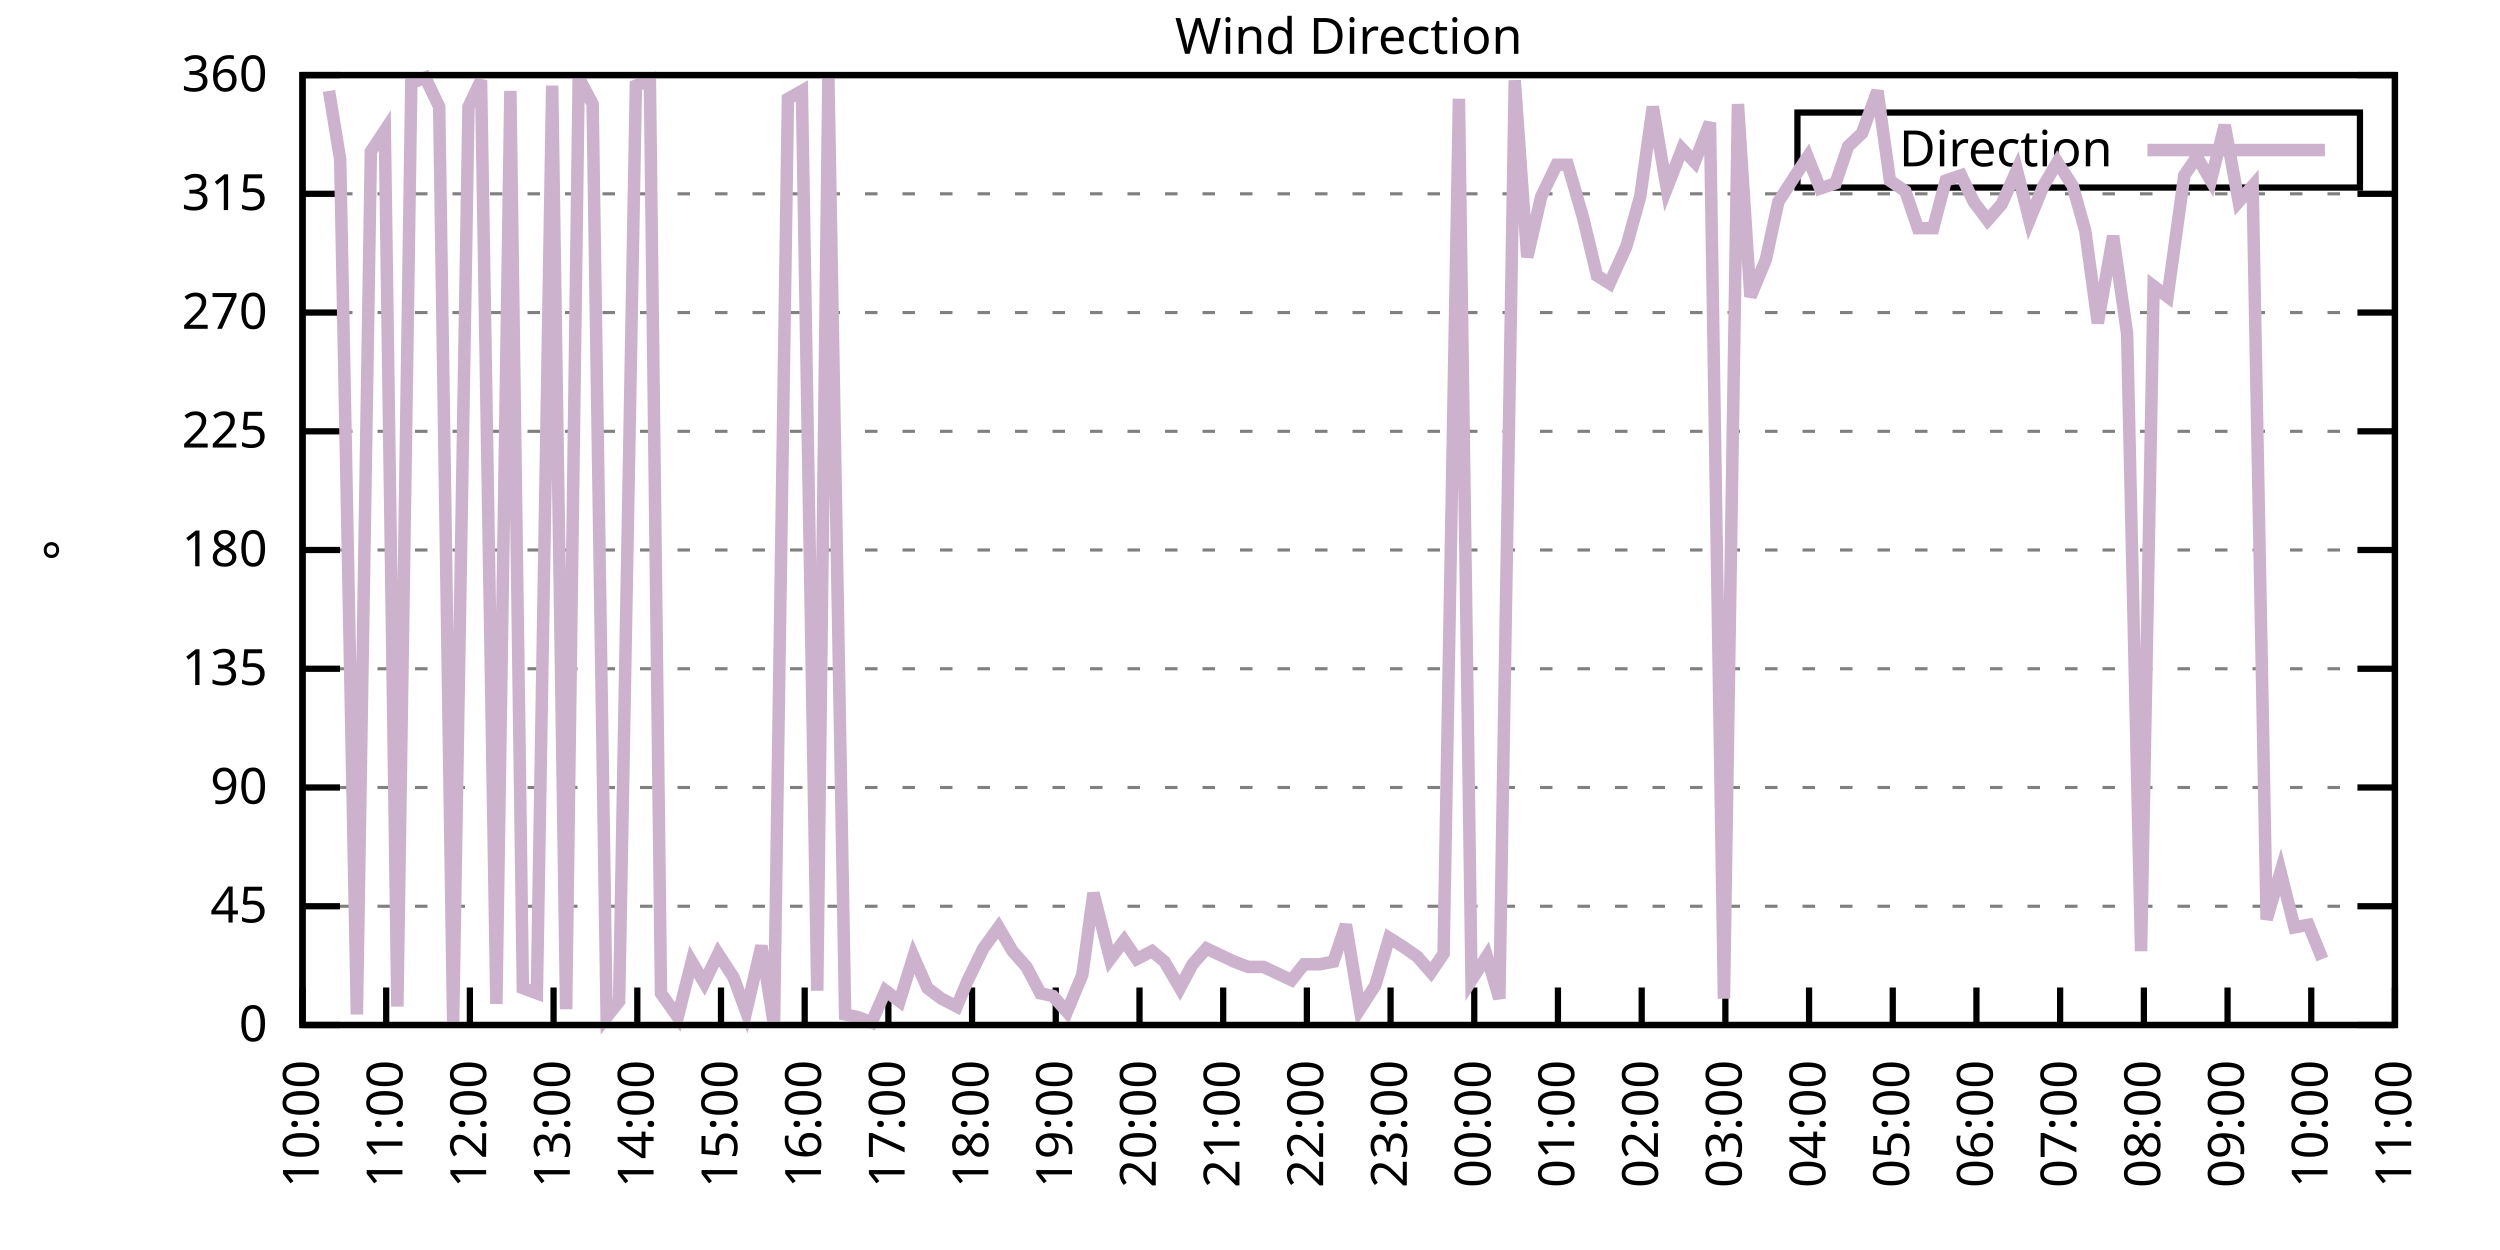
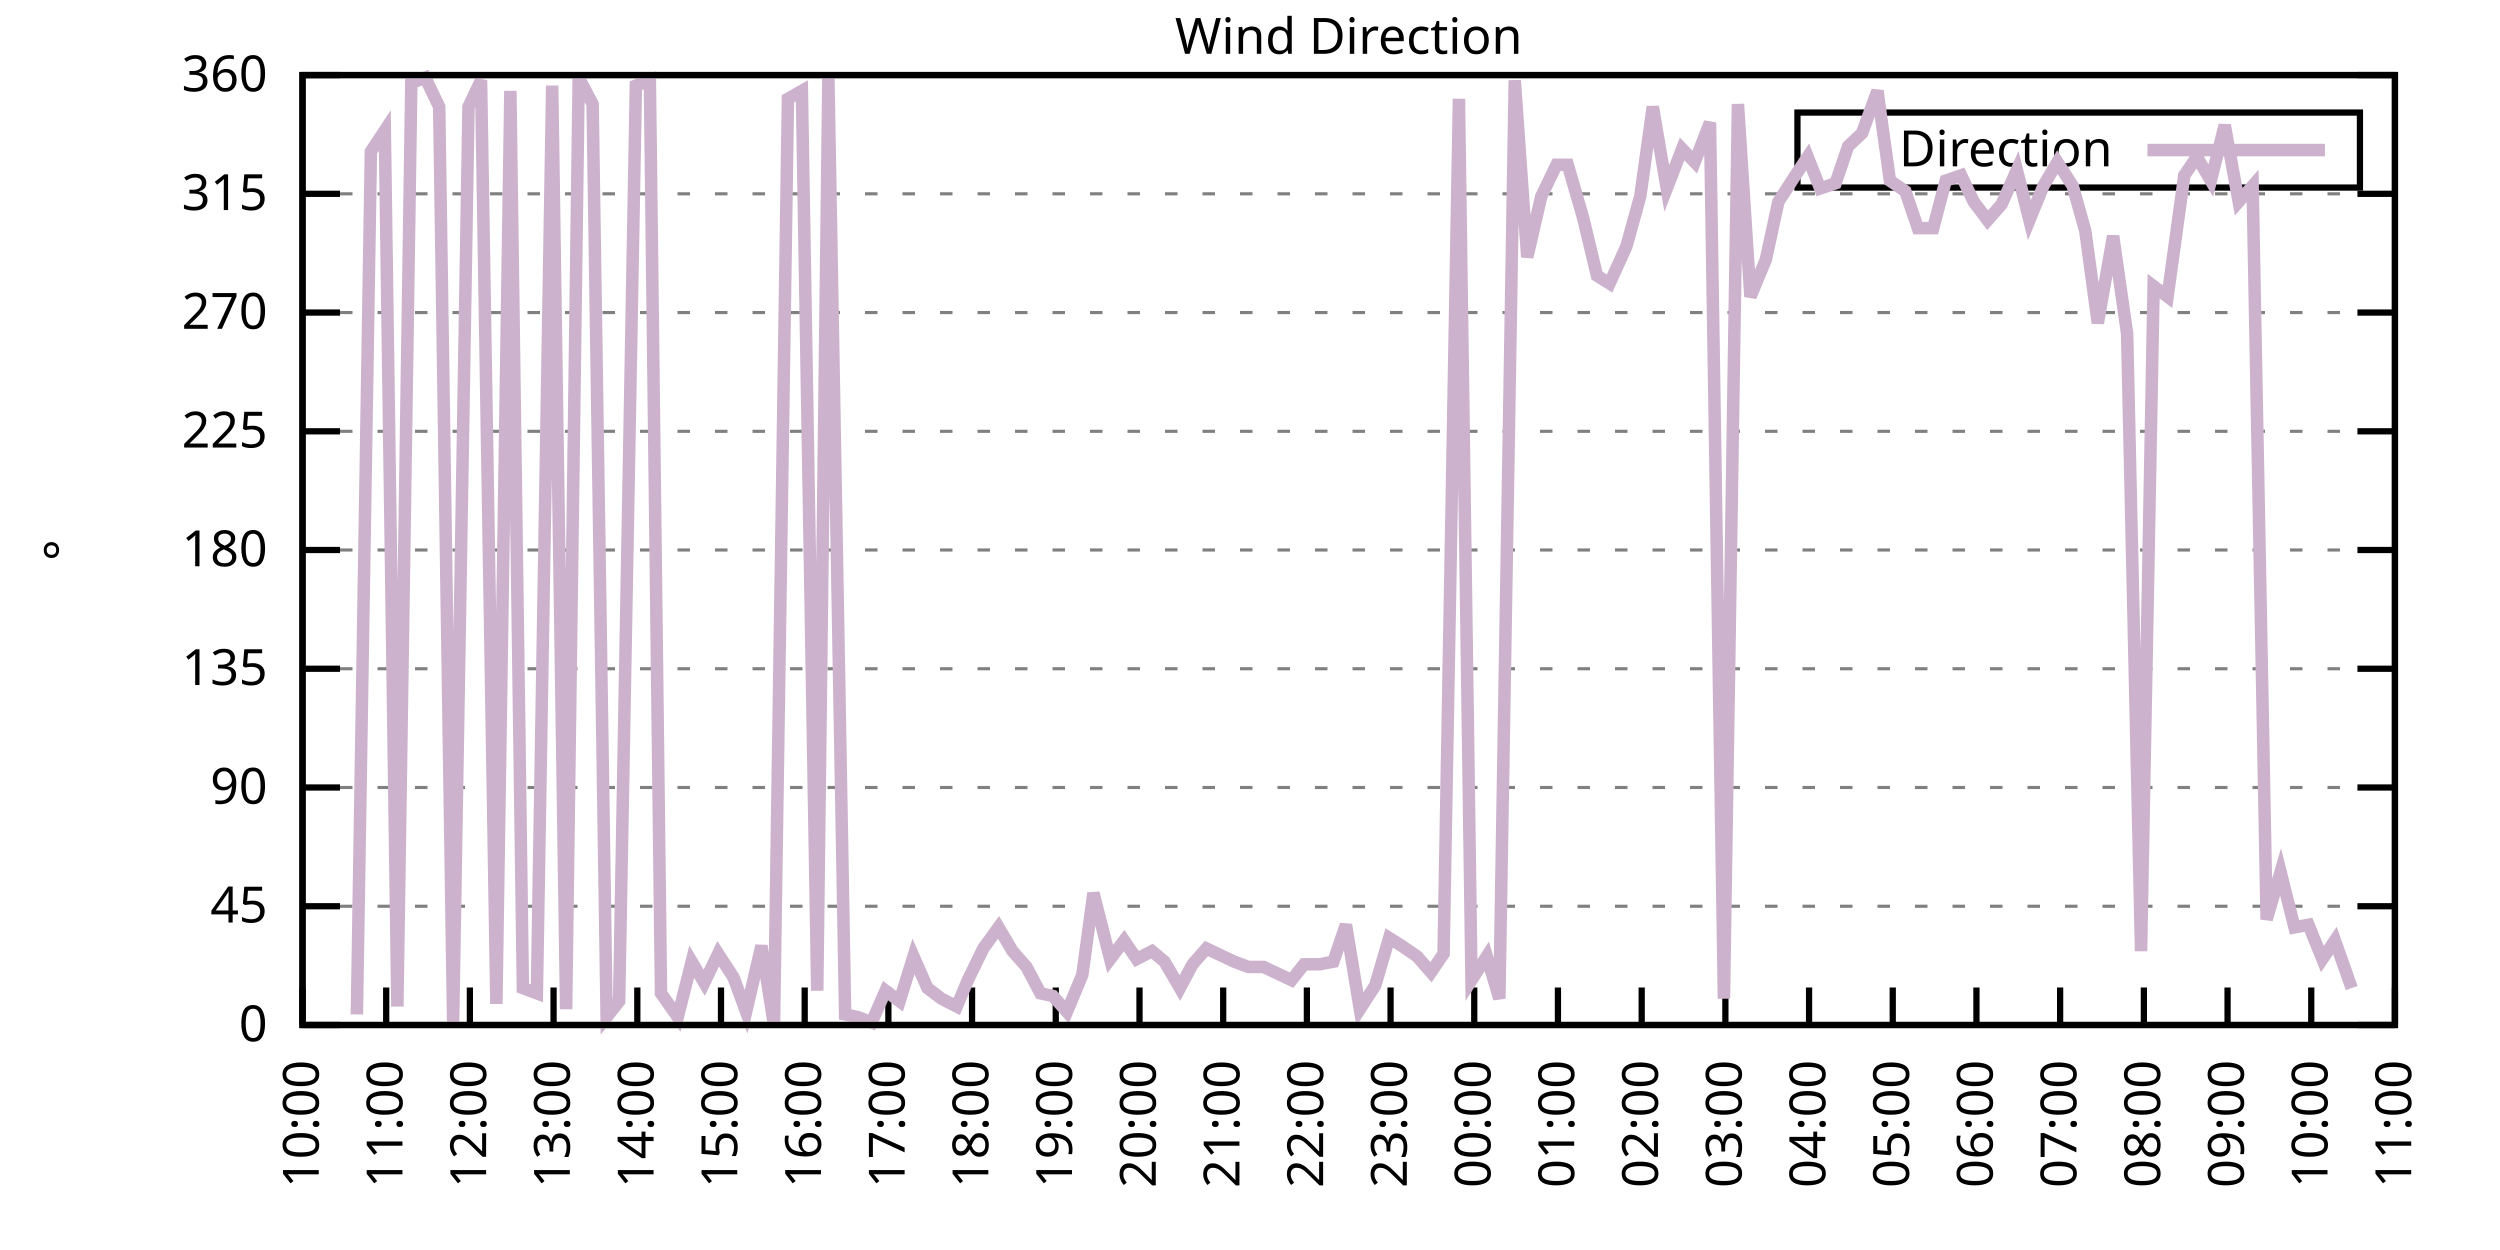
<svg xmlns="http://www.w3.org/2000/svg" xmlns:xlink="http://www.w3.org/1999/xlink" width="400" height="200" viewBox="0 0 400 200">
  <g id="gnuplot_canvas">
    <rect x="0" y="0" width="400" height="200" fill="none" />
    <defs>
      <circle id="gpDot" r="0.5" stroke-width="0.5" stroke="currentColor" />
      <path id="gpPt0" stroke-width="0.333" stroke="currentColor" d="M-1,0 h2 M0,-1 v2" />
      <path id="gpPt1" stroke-width="0.333" stroke="currentColor" d="M-1,-1 L1,1 M1,-1 L-1,1" />
      <path id="gpPt2" stroke-width="0.333" stroke="currentColor" d="M-1,0 L1,0 M0,-1 L0,1 M-1,-1 L1,1 M-1,1 L1,-1" />
      <rect id="gpPt3" stroke-width="0.333" stroke="currentColor" x="-1" y="-1" width="2" height="2" />
      <rect id="gpPt4" stroke-width="0.333" stroke="currentColor" fill="currentColor" x="-1" y="-1" width="2" height="2" />
      <circle id="gpPt5" stroke-width="0.333" stroke="currentColor" cx="0" cy="0" r="1" />
      <use xlink:href="#gpPt5" id="gpPt6" fill="currentColor" stroke="none" />
      <path id="gpPt7" stroke-width="0.333" stroke="currentColor" d="M0,-1.33 L-1.33,0.67 L1.33,0.67 z" />
      <use xlink:href="#gpPt7" id="gpPt8" fill="currentColor" stroke="none" />
      <use xlink:href="#gpPt7" id="gpPt9" stroke="currentColor" transform="rotate(180)" />
      <use xlink:href="#gpPt9" id="gpPt10" fill="currentColor" stroke="none" />
      <use xlink:href="#gpPt3" id="gpPt11" stroke="currentColor" transform="rotate(45)" />
      <use xlink:href="#gpPt11" id="gpPt12" fill="currentColor" stroke="none" />
      <path id="gpPt13" stroke-width="0.333" stroke="currentColor" d="M0,1.330 L1.265,0.411 L0.782,-1.067 L-0.782,-1.076 L-1.265,0.411 z" />
      <use xlink:href="#gpPt13" id="gpPt14" fill="currentColor" stroke="none" />
      <filter id="textbox" filterUnits="objectBoundingBox" x="0" y="0" height="1" width="1">
        <feFlood flood-color="white" flood-opacity="1" result="bgnd" />
        <feComposite in="SourceGraphic" in2="bgnd" operator="atop" />
      </filter>
      <filter id="greybox" filterUnits="objectBoundingBox" x="0" y="0" height="1" width="1">
        <feFlood flood-color="lightgrey" flood-opacity="1" result="grey" />
        <feComposite in="SourceGraphic" in2="grey" operator="atop" />
      </filter>
    </defs>
    <g fill="none" color="white" stroke="currentColor" stroke-width="1.00" stroke-linecap="butt" stroke-linejoin="miter">
</g>
    <g fill="none" color="black" stroke="currentColor" stroke-width="1.00" stroke-linecap="butt" stroke-linejoin="miter">
      <g stroke="none" shape-rendering="crispEdges">
        <polygon fill="rgb(255, 255, 255)" points="48.40,164.00 383.18,164.00 383.18,12.02 48.40,12.02 " />
      </g>
    </g>
    <g fill="none" color="black" stroke="currentColor" stroke-width="1.00" stroke-linecap="butt" stroke-linejoin="miter">
</g>
    <g fill="none" color="black" stroke="black" stroke-width="0.50" stroke-linecap="butt" stroke-linejoin="miter">
</g>
    <g fill="none" color="gray" stroke="currentColor" stroke-width="0.50" stroke-linecap="butt" stroke-linejoin="miter">
      <path stroke="gray" stroke-dasharray="2,4" class="gridline" d="M48.40,164.00 L383.19,164.00  " />
    </g>
    <g fill="none" color="gray" stroke="gray" stroke-width="1.00" stroke-linecap="butt" stroke-linejoin="miter">
</g>
    <g fill="none" color="black" stroke="currentColor" stroke-width="1.00" stroke-linecap="butt" stroke-linejoin="miter">
      <path stroke="black" d="M48.40,164.00 L54.40,164.00 M383.19,164.00 L377.19,164.00  " />
      <g transform="translate(42.80,166.60)" stroke="none" fill="black" font-family="Sans" font-size="8.00" text-anchor="end">
        <text>
          <tspan font-family="Sans"> 0</tspan>
        </text>
      </g>
    </g>
    <g fill="none" color="black" stroke="currentColor" stroke-width="1.00" stroke-linecap="butt" stroke-linejoin="miter">
</g>
    <g fill="none" color="black" stroke="black" stroke-width="0.50" stroke-linecap="butt" stroke-linejoin="miter">
</g>
    <g fill="none" color="gray" stroke="currentColor" stroke-width="0.50" stroke-linecap="butt" stroke-linejoin="miter">
      <path stroke="gray" stroke-dasharray="2,4" class="gridline" d="M48.40,145.00 L383.19,145.00  " />
    </g>
    <g fill="none" color="gray" stroke="gray" stroke-width="1.00" stroke-linecap="butt" stroke-linejoin="miter">
</g>
    <g fill="none" color="black" stroke="currentColor" stroke-width="1.00" stroke-linecap="butt" stroke-linejoin="miter">
      <path stroke="black" d="M48.40,145.00 L54.40,145.00 M383.19,145.00 L377.19,145.00  " />
      <g transform="translate(42.80,147.60)" stroke="none" fill="black" font-family="Sans" font-size="8.00" text-anchor="end">
        <text>
          <tspan font-family="Sans"> 45</tspan>
        </text>
      </g>
    </g>
    <g fill="none" color="black" stroke="currentColor" stroke-width="1.00" stroke-linecap="butt" stroke-linejoin="miter">
</g>
    <g fill="none" color="black" stroke="black" stroke-width="0.50" stroke-linecap="butt" stroke-linejoin="miter">
</g>
    <g fill="none" color="gray" stroke="currentColor" stroke-width="0.50" stroke-linecap="butt" stroke-linejoin="miter">
      <path stroke="gray" stroke-dasharray="2,4" class="gridline" d="M48.40,126.00 L383.19,126.00  " />
    </g>
    <g fill="none" color="gray" stroke="gray" stroke-width="1.00" stroke-linecap="butt" stroke-linejoin="miter">
</g>
    <g fill="none" color="black" stroke="currentColor" stroke-width="1.00" stroke-linecap="butt" stroke-linejoin="miter">
      <path stroke="black" d="M48.40,126.00 L54.40,126.00 M383.19,126.00 L377.19,126.00  " />
      <g transform="translate(42.80,128.60)" stroke="none" fill="black" font-family="Sans" font-size="8.00" text-anchor="end">
        <text>
          <tspan font-family="Sans"> 90</tspan>
        </text>
      </g>
    </g>
    <g fill="none" color="black" stroke="currentColor" stroke-width="1.00" stroke-linecap="butt" stroke-linejoin="miter">
</g>
    <g fill="none" color="black" stroke="black" stroke-width="0.50" stroke-linecap="butt" stroke-linejoin="miter">
</g>
    <g fill="none" color="gray" stroke="currentColor" stroke-width="0.50" stroke-linecap="butt" stroke-linejoin="miter">
      <path stroke="gray" stroke-dasharray="2,4" class="gridline" d="M48.40,107.00 L383.19,107.00  " />
    </g>
    <g fill="none" color="gray" stroke="gray" stroke-width="1.00" stroke-linecap="butt" stroke-linejoin="miter">
</g>
    <g fill="none" color="black" stroke="currentColor" stroke-width="1.00" stroke-linecap="butt" stroke-linejoin="miter">
      <path stroke="black" d="M48.40,107.00 L54.40,107.00 M383.19,107.00 L377.19,107.00  " />
      <g transform="translate(42.80,109.60)" stroke="none" fill="black" font-family="Sans" font-size="8.00" text-anchor="end">
        <text>
          <tspan font-family="Sans"> 135</tspan>
        </text>
      </g>
    </g>
    <g fill="none" color="black" stroke="currentColor" stroke-width="1.00" stroke-linecap="butt" stroke-linejoin="miter">
</g>
    <g fill="none" color="black" stroke="black" stroke-width="0.50" stroke-linecap="butt" stroke-linejoin="miter">
</g>
    <g fill="none" color="gray" stroke="currentColor" stroke-width="0.50" stroke-linecap="butt" stroke-linejoin="miter">
      <path stroke="gray" stroke-dasharray="2,4" class="gridline" d="M48.40,88.00 L383.19,88.00  " />
    </g>
    <g fill="none" color="gray" stroke="gray" stroke-width="1.00" stroke-linecap="butt" stroke-linejoin="miter">
</g>
    <g fill="none" color="black" stroke="currentColor" stroke-width="1.00" stroke-linecap="butt" stroke-linejoin="miter">
      <path stroke="black" d="M48.40,88.00 L54.40,88.00 M383.19,88.00 L377.19,88.00  " />
      <g transform="translate(42.80,90.60)" stroke="none" fill="black" font-family="Sans" font-size="8.00" text-anchor="end">
        <text>
          <tspan font-family="Sans"> 180</tspan>
        </text>
      </g>
    </g>
    <g fill="none" color="black" stroke="currentColor" stroke-width="1.00" stroke-linecap="butt" stroke-linejoin="miter">
</g>
    <g fill="none" color="black" stroke="black" stroke-width="0.50" stroke-linecap="butt" stroke-linejoin="miter">
</g>
    <g fill="none" color="gray" stroke="currentColor" stroke-width="0.50" stroke-linecap="butt" stroke-linejoin="miter">
      <path stroke="gray" stroke-dasharray="2,4" class="gridline" d="M48.40,69.01 L383.19,69.01  " />
    </g>
    <g fill="none" color="gray" stroke="gray" stroke-width="1.00" stroke-linecap="butt" stroke-linejoin="miter">
</g>
    <g fill="none" color="black" stroke="currentColor" stroke-width="1.00" stroke-linecap="butt" stroke-linejoin="miter">
      <path stroke="black" d="M48.40,69.01 L54.40,69.01 M383.19,69.01 L377.19,69.01  " />
      <g transform="translate(42.80,71.61)" stroke="none" fill="black" font-family="Sans" font-size="8.00" text-anchor="end">
        <text>
          <tspan font-family="Sans"> 225</tspan>
        </text>
      </g>
    </g>
    <g fill="none" color="black" stroke="currentColor" stroke-width="1.00" stroke-linecap="butt" stroke-linejoin="miter">
</g>
    <g fill="none" color="black" stroke="black" stroke-width="0.50" stroke-linecap="butt" stroke-linejoin="miter">
</g>
    <g fill="none" color="gray" stroke="currentColor" stroke-width="0.50" stroke-linecap="butt" stroke-linejoin="miter">
      <path stroke="gray" stroke-dasharray="2,4" class="gridline" d="M48.40,50.01 L383.19,50.01  " />
    </g>
    <g fill="none" color="gray" stroke="gray" stroke-width="1.00" stroke-linecap="butt" stroke-linejoin="miter">
</g>
    <g fill="none" color="black" stroke="currentColor" stroke-width="1.00" stroke-linecap="butt" stroke-linejoin="miter">
      <path stroke="black" d="M48.40,50.01 L54.40,50.01 M383.19,50.01 L377.19,50.01  " />
      <g transform="translate(42.80,52.61)" stroke="none" fill="black" font-family="Sans" font-size="8.00" text-anchor="end">
        <text>
          <tspan font-family="Sans"> 270</tspan>
        </text>
      </g>
    </g>
    <g fill="none" color="black" stroke="currentColor" stroke-width="1.00" stroke-linecap="butt" stroke-linejoin="miter">
</g>
    <g fill="none" color="black" stroke="black" stroke-width="0.50" stroke-linecap="butt" stroke-linejoin="miter">
</g>
    <g fill="none" color="gray" stroke="currentColor" stroke-width="0.50" stroke-linecap="butt" stroke-linejoin="miter">
      <path stroke="gray" stroke-dasharray="2,4" class="gridline" d="M48.40,31.01 L383.19,31.01  " />
    </g>
    <g fill="none" color="gray" stroke="gray" stroke-width="1.00" stroke-linecap="butt" stroke-linejoin="miter">
</g>
    <g fill="none" color="black" stroke="currentColor" stroke-width="1.00" stroke-linecap="butt" stroke-linejoin="miter">
      <path stroke="black" d="M48.40,31.01 L54.40,31.01 M383.19,31.01 L377.19,31.01  " />
      <g transform="translate(42.80,33.61)" stroke="none" fill="black" font-family="Sans" font-size="8.00" text-anchor="end">
        <text>
          <tspan font-family="Sans"> 315</tspan>
        </text>
      </g>
    </g>
    <g fill="none" color="black" stroke="currentColor" stroke-width="1.00" stroke-linecap="butt" stroke-linejoin="miter">
</g>
    <g fill="none" color="black" stroke="black" stroke-width="0.50" stroke-linecap="butt" stroke-linejoin="miter">
</g>
    <g fill="none" color="gray" stroke="currentColor" stroke-width="0.50" stroke-linecap="butt" stroke-linejoin="miter">
      <path stroke="gray" stroke-dasharray="2,4" class="gridline" d="M48.40,12.01 L383.19,12.01  " />
    </g>
    <g fill="none" color="gray" stroke="gray" stroke-width="1.00" stroke-linecap="butt" stroke-linejoin="miter">
</g>
    <g fill="none" color="black" stroke="currentColor" stroke-width="1.00" stroke-linecap="butt" stroke-linejoin="miter">
      <path stroke="black" d="M48.40,12.01 L54.40,12.01 M383.19,12.01 L377.19,12.01  " />
      <g transform="translate(42.80,14.61)" stroke="none" fill="black" font-family="Sans" font-size="8.00" text-anchor="end">
        <text>
          <tspan font-family="Sans"> 360</tspan>
        </text>
      </g>
    </g>
    <g fill="none" color="black" stroke="currentColor" stroke-width="1.00" stroke-linecap="butt" stroke-linejoin="miter">
      <path stroke="black" d="M48.40,164.00 L48.40,158.00  " />
      <g transform="translate(51.00,169.60) rotate(270.00)" stroke="none" fill="black" font-family="Sans" font-size="8.00" text-anchor="end">
        <text>
          <tspan font-family="Sans">10:00</tspan>
        </text>
      </g>
    </g>
    <g fill="none" color="black" stroke="currentColor" stroke-width="1.00" stroke-linecap="butt" stroke-linejoin="miter">
      <path stroke="black" d="M61.79,164.00 L61.79,158.00  " />
      <g transform="translate(64.39,169.60) rotate(270.00)" stroke="none" fill="black" font-family="Sans" font-size="8.00" text-anchor="end">
        <text>
          <tspan font-family="Sans">11:00</tspan>
        </text>
      </g>
    </g>
    <g fill="none" color="black" stroke="currentColor" stroke-width="1.00" stroke-linecap="butt" stroke-linejoin="miter">
      <path stroke="black" d="M75.18,164.00 L75.18,158.00  " />
      <g transform="translate(77.78,169.60) rotate(270.00)" stroke="none" fill="black" font-family="Sans" font-size="8.00" text-anchor="end">
        <text>
          <tspan font-family="Sans">12:00</tspan>
        </text>
      </g>
    </g>
    <g fill="none" color="black" stroke="currentColor" stroke-width="1.00" stroke-linecap="butt" stroke-linejoin="miter">
      <path stroke="black" d="M88.57,164.00 L88.57,158.00  " />
      <g transform="translate(91.17,169.60) rotate(270.00)" stroke="none" fill="black" font-family="Sans" font-size="8.00" text-anchor="end">
        <text>
          <tspan font-family="Sans">13:00</tspan>
        </text>
      </g>
    </g>
    <g fill="none" color="black" stroke="currentColor" stroke-width="1.00" stroke-linecap="butt" stroke-linejoin="miter">
      <path stroke="black" d="M101.97,164.00 L101.97,158.00  " />
      <g transform="translate(104.57,169.60) rotate(270.00)" stroke="none" fill="black" font-family="Sans" font-size="8.00" text-anchor="end">
        <text>
          <tspan font-family="Sans">14:00</tspan>
        </text>
      </g>
    </g>
    <g fill="none" color="black" stroke="currentColor" stroke-width="1.00" stroke-linecap="butt" stroke-linejoin="miter">
      <path stroke="black" d="M115.36,164.00 L115.36,158.00  " />
      <g transform="translate(117.96,169.60) rotate(270.00)" stroke="none" fill="black" font-family="Sans" font-size="8.00" text-anchor="end">
        <text>
          <tspan font-family="Sans">15:00</tspan>
        </text>
      </g>
    </g>
    <g fill="none" color="black" stroke="currentColor" stroke-width="1.00" stroke-linecap="butt" stroke-linejoin="miter">
      <path stroke="black" d="M128.75,164.00 L128.75,158.00  " />
      <g transform="translate(131.35,169.60) rotate(270.00)" stroke="none" fill="black" font-family="Sans" font-size="8.00" text-anchor="end">
        <text>
          <tspan font-family="Sans">16:00</tspan>
        </text>
      </g>
    </g>
    <g fill="none" color="black" stroke="currentColor" stroke-width="1.00" stroke-linecap="butt" stroke-linejoin="miter">
      <path stroke="black" d="M142.14,164.00 L142.14,158.00  " />
      <g transform="translate(144.74,169.60) rotate(270.00)" stroke="none" fill="black" font-family="Sans" font-size="8.00" text-anchor="end">
        <text>
          <tspan font-family="Sans">17:00</tspan>
        </text>
      </g>
    </g>
    <g fill="none" color="black" stroke="currentColor" stroke-width="1.00" stroke-linecap="butt" stroke-linejoin="miter">
      <path stroke="black" d="M155.53,164.00 L155.53,158.00  " />
      <g transform="translate(158.13,169.60) rotate(270.00)" stroke="none" fill="black" font-family="Sans" font-size="8.00" text-anchor="end">
        <text>
          <tspan font-family="Sans">18:00</tspan>
        </text>
      </g>
    </g>
    <g fill="none" color="black" stroke="currentColor" stroke-width="1.00" stroke-linecap="butt" stroke-linejoin="miter">
      <path stroke="black" d="M168.92,164.00 L168.92,158.00  " />
      <g transform="translate(171.52,169.60) rotate(270.00)" stroke="none" fill="black" font-family="Sans" font-size="8.00" text-anchor="end">
        <text>
          <tspan font-family="Sans">19:00</tspan>
        </text>
      </g>
    </g>
    <g fill="none" color="black" stroke="currentColor" stroke-width="1.00" stroke-linecap="butt" stroke-linejoin="miter">
      <path stroke="black" d="M182.32,164.00 L182.32,158.00  " />
      <g transform="translate(184.92,169.60) rotate(270.00)" stroke="none" fill="black" font-family="Sans" font-size="8.00" text-anchor="end">
        <text>
          <tspan font-family="Sans">20:00</tspan>
        </text>
      </g>
    </g>
    <g fill="none" color="black" stroke="currentColor" stroke-width="1.00" stroke-linecap="butt" stroke-linejoin="miter">
      <path stroke="black" d="M195.71,164.00 L195.71,158.00  " />
      <g transform="translate(198.31,169.60) rotate(270.00)" stroke="none" fill="black" font-family="Sans" font-size="8.00" text-anchor="end">
        <text>
          <tspan font-family="Sans">21:00</tspan>
        </text>
      </g>
    </g>
    <g fill="none" color="black" stroke="currentColor" stroke-width="1.00" stroke-linecap="butt" stroke-linejoin="miter">
      <path stroke="black" d="M209.10,164.00 L209.10,158.00  " />
      <g transform="translate(211.70,169.60) rotate(270.00)" stroke="none" fill="black" font-family="Sans" font-size="8.00" text-anchor="end">
        <text>
          <tspan font-family="Sans">22:00</tspan>
        </text>
      </g>
    </g>
    <g fill="none" color="black" stroke="currentColor" stroke-width="1.00" stroke-linecap="butt" stroke-linejoin="miter">
      <path stroke="black" d="M222.49,164.00 L222.49,158.00  " />
      <g transform="translate(225.09,169.60) rotate(270.00)" stroke="none" fill="black" font-family="Sans" font-size="8.00" text-anchor="end">
        <text>
          <tspan font-family="Sans">23:00</tspan>
        </text>
      </g>
    </g>
    <g fill="none" color="black" stroke="currentColor" stroke-width="1.00" stroke-linecap="butt" stroke-linejoin="miter">
      <path stroke="black" d="M235.88,164.00 L235.88,158.00  " />
      <g transform="translate(238.48,169.60) rotate(270.00)" stroke="none" fill="black" font-family="Sans" font-size="8.00" text-anchor="end">
        <text>
          <tspan font-family="Sans">00:00</tspan>
        </text>
      </g>
    </g>
    <g fill="none" color="black" stroke="currentColor" stroke-width="1.00" stroke-linecap="butt" stroke-linejoin="miter">
      <path stroke="black" d="M249.27,164.00 L249.27,158.00  " />
      <g transform="translate(251.87,169.60) rotate(270.00)" stroke="none" fill="black" font-family="Sans" font-size="8.00" text-anchor="end">
        <text>
          <tspan font-family="Sans">01:00</tspan>
        </text>
      </g>
    </g>
    <g fill="none" color="black" stroke="currentColor" stroke-width="1.00" stroke-linecap="butt" stroke-linejoin="miter">
      <path stroke="black" d="M262.67,164.00 L262.67,158.00  " />
      <g transform="translate(265.27,169.60) rotate(270.00)" stroke="none" fill="black" font-family="Sans" font-size="8.00" text-anchor="end">
        <text>
          <tspan font-family="Sans">02:00</tspan>
        </text>
      </g>
    </g>
    <g fill="none" color="black" stroke="currentColor" stroke-width="1.00" stroke-linecap="butt" stroke-linejoin="miter">
      <path stroke="black" d="M276.06,164.00 L276.06,158.00  " />
      <g transform="translate(278.66,169.60) rotate(270.00)" stroke="none" fill="black" font-family="Sans" font-size="8.00" text-anchor="end">
        <text>
          <tspan font-family="Sans">03:00</tspan>
        </text>
      </g>
    </g>
    <g fill="none" color="black" stroke="currentColor" stroke-width="1.00" stroke-linecap="butt" stroke-linejoin="miter">
      <path stroke="black" d="M289.45,164.00 L289.45,158.00  " />
      <g transform="translate(292.05,169.60) rotate(270.00)" stroke="none" fill="black" font-family="Sans" font-size="8.00" text-anchor="end">
        <text>
          <tspan font-family="Sans">04:00</tspan>
        </text>
      </g>
    </g>
    <g fill="none" color="black" stroke="currentColor" stroke-width="1.00" stroke-linecap="butt" stroke-linejoin="miter">
      <path stroke="black" d="M302.84,164.00 L302.84,158.00  " />
      <g transform="translate(305.44,169.60) rotate(270.00)" stroke="none" fill="black" font-family="Sans" font-size="8.00" text-anchor="end">
        <text>
          <tspan font-family="Sans">05:00</tspan>
        </text>
      </g>
    </g>
    <g fill="none" color="black" stroke="currentColor" stroke-width="1.00" stroke-linecap="butt" stroke-linejoin="miter">
      <path stroke="black" d="M316.23,164.00 L316.23,158.00  " />
      <g transform="translate(318.83,169.60) rotate(270.00)" stroke="none" fill="black" font-family="Sans" font-size="8.00" text-anchor="end">
        <text>
          <tspan font-family="Sans">06:00</tspan>
        </text>
      </g>
    </g>
    <g fill="none" color="black" stroke="currentColor" stroke-width="1.00" stroke-linecap="butt" stroke-linejoin="miter">
      <path stroke="black" d="M329.62,164.00 L329.62,158.00  " />
      <g transform="translate(332.22,169.60) rotate(270.00)" stroke="none" fill="black" font-family="Sans" font-size="8.00" text-anchor="end">
        <text>
          <tspan font-family="Sans">07:00</tspan>
        </text>
      </g>
    </g>
    <g fill="none" color="black" stroke="currentColor" stroke-width="1.00" stroke-linecap="butt" stroke-linejoin="miter">
      <path stroke="black" d="M343.02,164.00 L343.02,158.00  " />
      <g transform="translate(345.62,169.60) rotate(270.00)" stroke="none" fill="black" font-family="Sans" font-size="8.00" text-anchor="end">
        <text>
          <tspan font-family="Sans">08:00</tspan>
        </text>
      </g>
    </g>
    <g fill="none" color="black" stroke="currentColor" stroke-width="1.00" stroke-linecap="butt" stroke-linejoin="miter">
      <path stroke="black" d="M356.41,164.00 L356.41,158.00  " />
      <g transform="translate(359.01,169.60) rotate(270.00)" stroke="none" fill="black" font-family="Sans" font-size="8.00" text-anchor="end">
        <text>
          <tspan font-family="Sans">09:00</tspan>
        </text>
      </g>
    </g>
    <g fill="none" color="black" stroke="currentColor" stroke-width="1.00" stroke-linecap="butt" stroke-linejoin="miter">
      <path stroke="black" d="M369.80,164.00 L369.80,158.00  " />
      <g transform="translate(372.40,169.60) rotate(270.00)" stroke="none" fill="black" font-family="Sans" font-size="8.00" text-anchor="end">
        <text>
          <tspan font-family="Sans">10:00</tspan>
        </text>
      </g>
    </g>
    <g fill="none" color="black" stroke="currentColor" stroke-width="1.00" stroke-linecap="butt" stroke-linejoin="miter">
      <path stroke="black" d="M383.19,164.00 L383.19,158.00  " />
      <g transform="translate(385.79,169.60) rotate(270.00)" stroke="none" fill="black" font-family="Sans" font-size="8.00" text-anchor="end">
        <text>
          <tspan font-family="Sans">11:00</tspan>
        </text>
      </g>
    </g>
    <g fill="none" color="black" stroke="currentColor" stroke-width="1.00" stroke-linecap="butt" stroke-linejoin="miter">
</g>
    <g fill="none" color="black" stroke="currentColor" stroke-width="1.00" stroke-linecap="butt" stroke-linejoin="miter">
      <path stroke="black" d="M48.40,12.01 L48.40,164.00 L383.19,164.00 L383.19,12.01 L48.40,12.01 Z  " />
    </g>
    <g fill="none" color="black" stroke="currentColor" stroke-width="1.00" stroke-linecap="butt" stroke-linejoin="miter">
</g>
    <g fill="none" color="black" stroke="currentColor" stroke-width="1.00" stroke-linecap="butt" stroke-linejoin="miter">
      <path stroke="black" d="M287.59,30.01 L287.59,18.01 L377.59,18.01 L377.59,30.01 L287.59,30.01 Z  " />
    </g>
    <g id="Wind_direction_plot_1">
      <g fill="none" color="white" stroke="black" stroke-width="2.00" stroke-linecap="butt" stroke-linejoin="miter">
</g>
      <g fill="none" color="black" stroke="currentColor" stroke-width="2.00" stroke-linecap="butt" stroke-linejoin="miter">
        <g transform="translate(337.99,26.61)" stroke="none" fill="black" font-family="Sans" font-size="8.00" text-anchor="end">
          <text>
            <tspan font-family="Sans">Direction</tspan>
          </text>
        </g>
      </g>
      <g fill="none" color="black" stroke="currentColor" stroke-width="2.00" stroke-linecap="butt" stroke-linejoin="miter">
-         <path stroke="rgb(204, 178, 204)" d="M343.59,24.01 L371.99,24.01 M52.64,14.54 L54.43,25.52 L57.10,162.31 L59.34,24.25 L61.57,20.88 L63.58,161.04   L65.81,13.28 L68.04,12.43 L70.27,17.08 L72.50,163.58 L74.96,17.08 L76.97,12.85 L79.42,160.62 L81.66,14.54   L83.66,158.09 L85.90,158.93 L88.35,13.70 L90.58,161.47 L92.59,12.43 L94.82,16.65 L97.06,162.73 L99.06,160.20   L101.74,13.70 L103.98,12.85 L105.76,158.93 L108.44,162.73 L110.67,153.87 L112.68,157.24 L114.91,152.60 L117.37,156.40   L119.38,161.89 L121.83,151.33 L123.84,164.00 L126.07,15.81 L128.30,14.54 L130.76,158.51 L132.54,12.43 L135.22,162.31   L137.23,162.73 L139.46,163.58 L141.69,158.51 L143.93,160.20 L146.16,153.02 L148.39,158.09 L150.62,159.78 L153.08,161.04   L154.86,156.82 L157.32,151.76 L159.77,148.38 L162.01,152.18 L164.24,154.71 L166.47,158.93 L168.48,159.36 L170.71,161.89   L173.17,155.98 L174.95,142.89 L177.63,153.45 L179.86,150.49 L181.87,153.45 L184.32,152.18 L186.33,153.87 L188.79,158.09   L190.80,154.29 L193.03,151.76 L197.49,153.87 L199.73,154.71 L202.18,154.71 L206.64,156.82 L208.65,154.29 L211.11,154.29   L213.34,153.87 L215.35,147.96 L217.58,161.47 L220.04,157.67 L222.27,150.07 L224.28,151.33 L226.73,153.02 L228.96,155.56   L230.97,152.60 L233.43,15.81 L235.44,156.82 L237.89,153.02 L239.90,159.78 L242.36,12.85 L244.36,41.14 L246.60,31.43   L249.05,26.36 L250.84,26.36 L253.29,34.81 L255.52,44.10 L257.53,45.36 L260.21,39.45 L262.44,31.43 L264.45,17.08   L266.68,30.16 L269.14,23.83 L271.15,25.94 L273.60,19.61 L275.83,159.78 L278.07,16.65 L280.07,47.47 L282.53,41.56   L284.54,32.28 L286.99,28.48 L289.23,25.10 L291.23,30.16 L293.69,29.32 L295.70,23.41 L297.93,21.30 L300.39,14.54   L302.39,28.90 L304.85,30.59 L306.86,36.50 L309.31,36.50 L311.32,28.90 L313.78,28.05 L315.79,32.28 L318.02,35.23   L320.25,32.70 L322.70,27.21 L324.71,35.23 L326.95,29.74 L329.18,25.94 L331.63,29.74 L333.64,36.92 L335.65,51.70   L338.10,37.76 L340.34,53.39 L342.57,152.18 L344.58,45.79 L346.81,47.47 L349.49,28.05 L351.50,25.10 L353.73,28.90   L355.96,20.03 L358.19,32.28 L360.42,29.74 L362.66,147.11 L364.89,139.51 L367.12,148.38 L369.35,147.96 L371.58,153.45    " />
+         <path stroke="rgb(204, 178, 204)" d="M343.59,24.01 L371.99,24.01 M57.10,162.31 L59.34,24.25 L61.57,20.88 L63.58,161.04 L65.81,13.28 L68.04,12.43   L70.27,17.08 L72.50,163.58 L74.96,17.08 L76.97,12.85 L79.42,160.62 L81.66,14.54 L83.66,158.09 L85.90,158.93   L88.35,13.70 L90.58,161.47 L92.59,12.43 L94.82,16.65 L97.06,162.73 L99.06,160.20 L101.74,13.70 L103.98,12.85   L105.76,158.93 L108.44,162.73 L110.67,153.87 L112.68,157.24 L114.91,152.60 L117.37,156.40 L119.38,161.89 L121.83,151.33   L123.84,164.00 L126.07,15.81 L128.30,14.54 L130.76,158.51 L132.54,12.43 L135.22,162.31 L137.23,162.73 L139.46,163.58   L141.69,158.51 L143.93,160.20 L146.16,153.02 L148.39,158.09 L150.62,159.78 L153.08,161.04 L154.86,156.82 L157.32,151.76   L159.77,148.38 L162.01,152.18 L164.24,154.71 L166.47,158.93 L168.48,159.36 L170.71,161.89 L173.17,155.98 L174.95,142.89   L177.63,153.45 L179.86,150.49 L181.87,153.45 L184.32,152.18 L186.33,153.87 L188.79,158.09 L190.80,154.29 L193.03,151.76   L197.49,153.87 L199.73,154.71 L202.18,154.71 L206.64,156.82 L208.65,154.29 L211.11,154.29 L213.34,153.87 L215.35,147.96   L217.58,161.47 L220.04,157.67 L222.27,150.07 L224.28,151.33 L226.73,153.02 L228.96,155.56 L230.97,152.60 L233.43,15.81   L235.44,156.82 L237.89,153.02 L239.90,159.78 L242.36,12.85 L244.36,41.14 L246.60,31.43 L249.05,26.36 L250.84,26.36   L253.29,34.81 L255.52,44.10 L257.53,45.36 L260.21,39.45 L262.44,31.43 L264.45,17.08 L266.68,30.16 L269.14,23.83   L271.15,25.94 L273.60,19.61 L275.83,159.78 L278.07,16.65 L280.07,47.47 L282.53,41.56 L284.54,32.28 L286.99,28.48   L289.23,25.10 L291.23,30.16 L293.69,29.32 L295.70,23.41 L297.93,21.30 L300.39,14.54 L302.39,28.90 L304.85,30.59   L306.86,36.50 L309.31,36.50 L311.32,28.90 L313.78,28.05 L315.79,32.28 L318.02,35.23 L320.25,32.70 L322.70,27.21   L324.71,35.23 L326.95,29.74 L329.18,25.94 L331.63,29.74 L333.64,36.92 L335.65,51.70 L338.10,37.76 L340.34,53.39   L342.57,152.18 L344.58,45.79 L346.81,47.47 L349.49,28.05 L351.50,25.10 L353.73,28.90 L355.96,20.03 L358.19,32.28   L360.42,29.74 L362.66,147.11 L364.89,139.51 L367.12,148.38 L369.35,147.96 L371.58,153.45 L373.59,150.49 L376.27,158.09    " />
      </g>
    </g>
    <g fill="none" color="black" stroke="currentColor" stroke-width="2.00" stroke-linecap="butt" stroke-linejoin="miter">
</g>
    <g fill="none" color="black" stroke="black" stroke-width="1.00" stroke-linecap="butt" stroke-linejoin="miter">
</g>
    <g fill="none" color="black" stroke="currentColor" stroke-width="1.00" stroke-linecap="butt" stroke-linejoin="miter">
      <path stroke="black" d="M48.40,12.01 L48.40,164.00 L383.19,164.00 L383.19,12.01 L48.40,12.01 Z  " />
      <g transform="translate(12.80,88.01) rotate(270.00)" stroke="none" fill="black" font-family="Sans" font-size="8.00" text-anchor="middle">
        <text>
          <tspan font-family="Sans">°</tspan>
        </text>
      </g>
    </g>
    <g fill="none" color="black" stroke="currentColor" stroke-width="1.00" stroke-linecap="butt" stroke-linejoin="miter">
</g>
    <g fill="none" color="black" stroke="currentColor" stroke-width="1.00" stroke-linecap="butt" stroke-linejoin="miter">
      <g transform="translate(215.79,8.61)" stroke="none" fill="black" font-family="Sans" font-size="8.00" text-anchor="middle">
        <text>
          <tspan font-family="Sans">Wind Direction</tspan>
        </text>
      </g>
    </g>
    <g fill="none" color="black" stroke="currentColor" stroke-width="1.00" stroke-linecap="butt" stroke-linejoin="miter">
</g>
  </g>
</svg>
